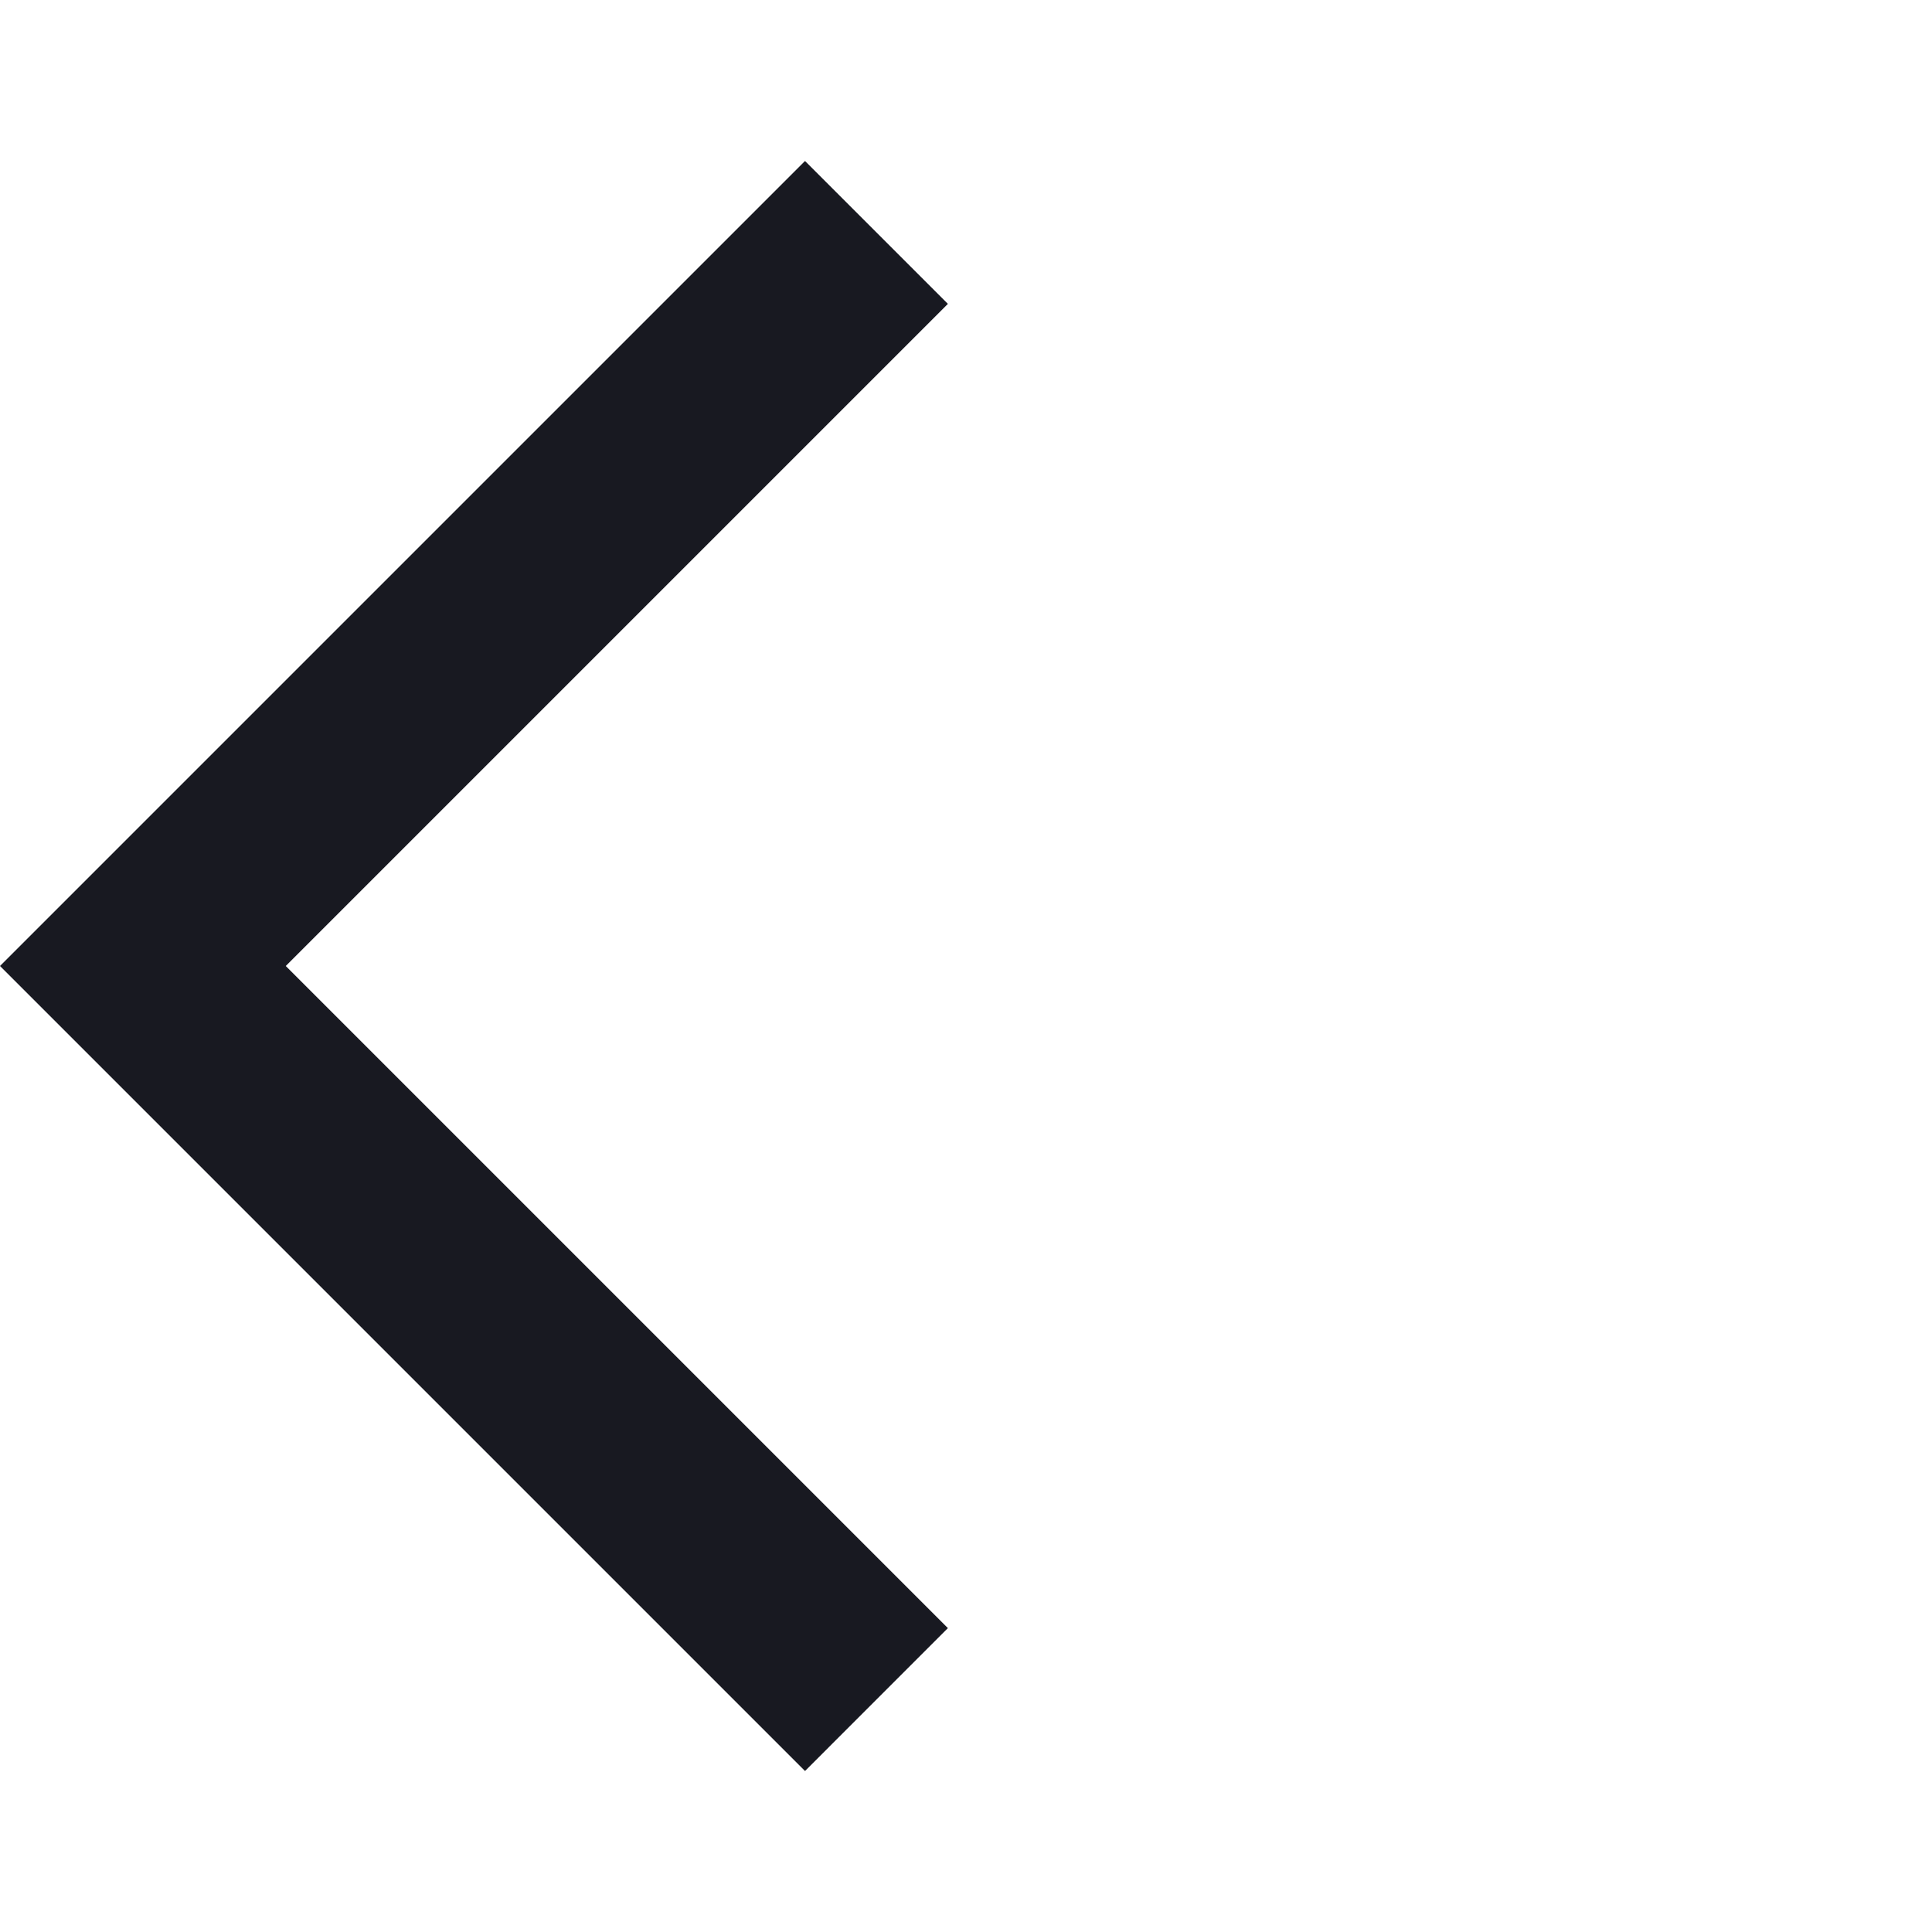
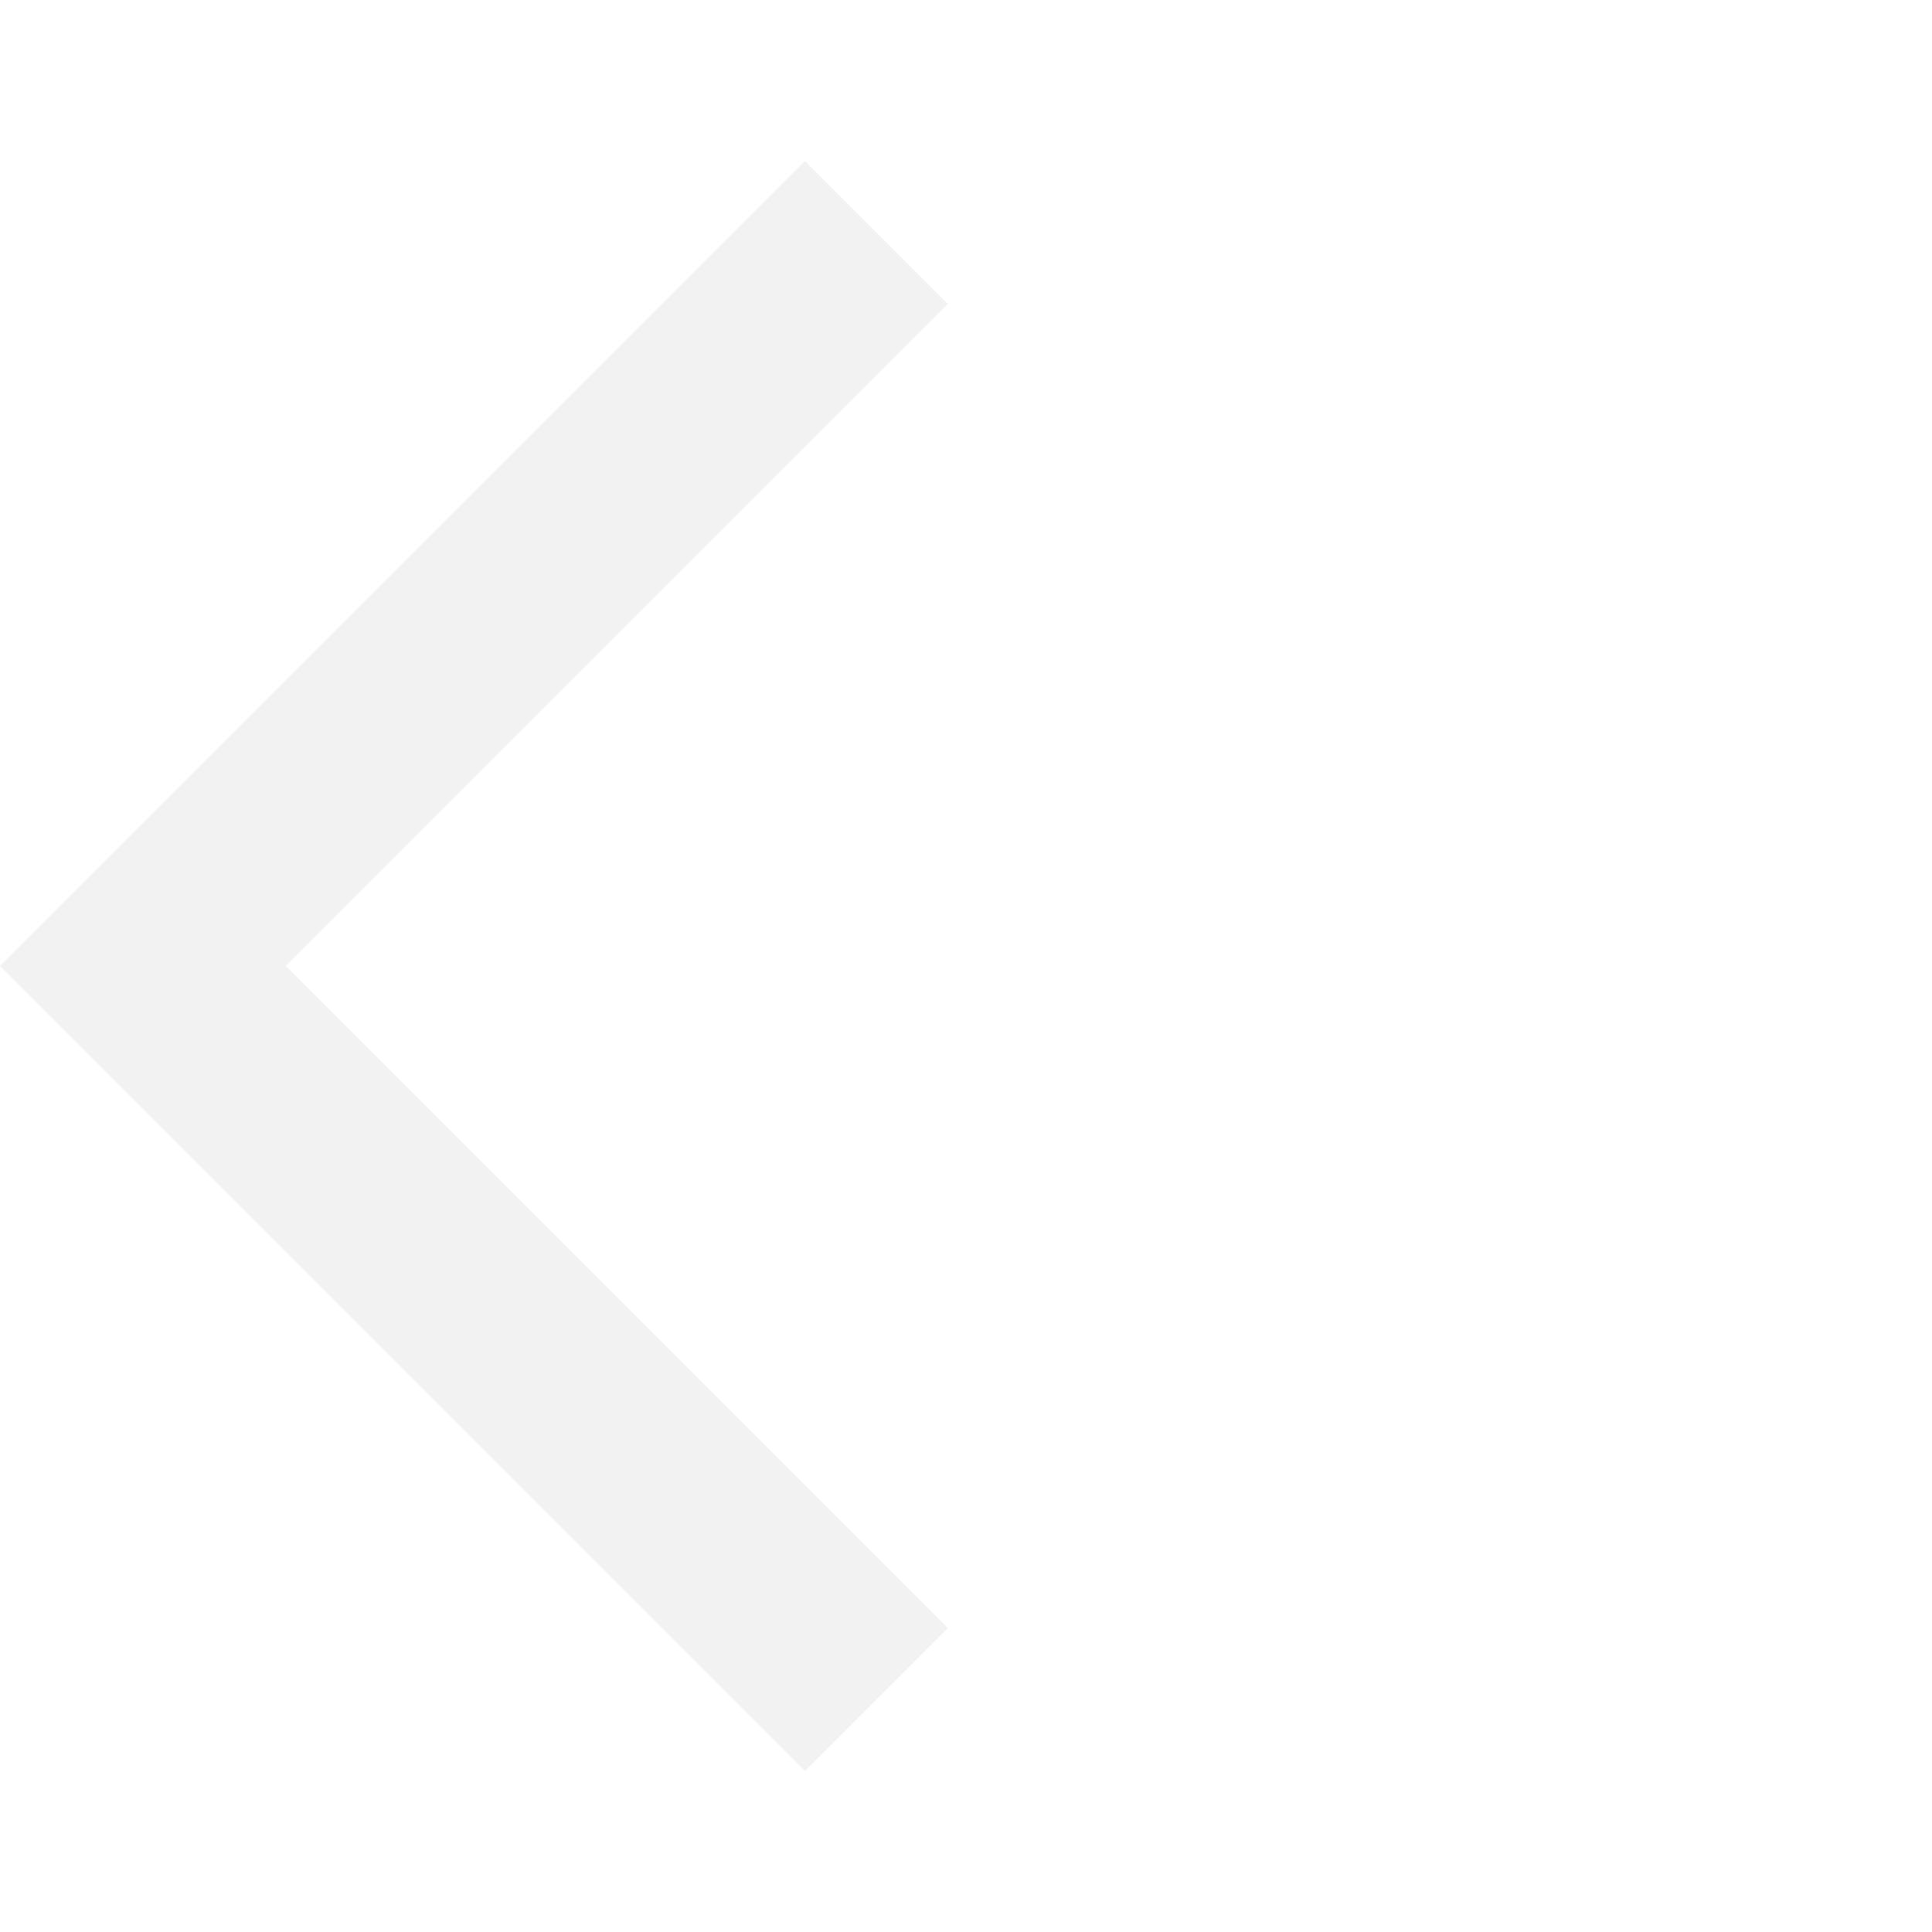
- <svg xmlns="http://www.w3.org/2000/svg" height="24px" viewBox="0 -960 960 960" width="24px" fill="#181921">
+ <svg xmlns="http://www.w3.org/2000/svg" height="24px" viewBox="0 -960 960 960" width="24px" fill="#f2f2f2">
  <path d="M400-80 0-480l400-400 71 71-329 329 329 329-71 71Z" />
</svg>
